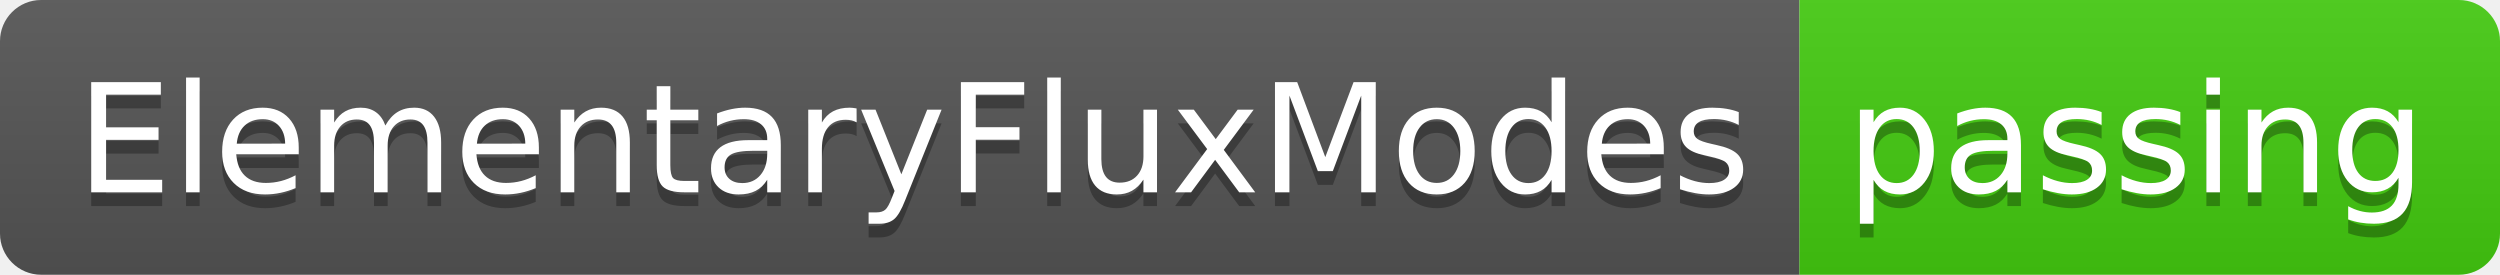
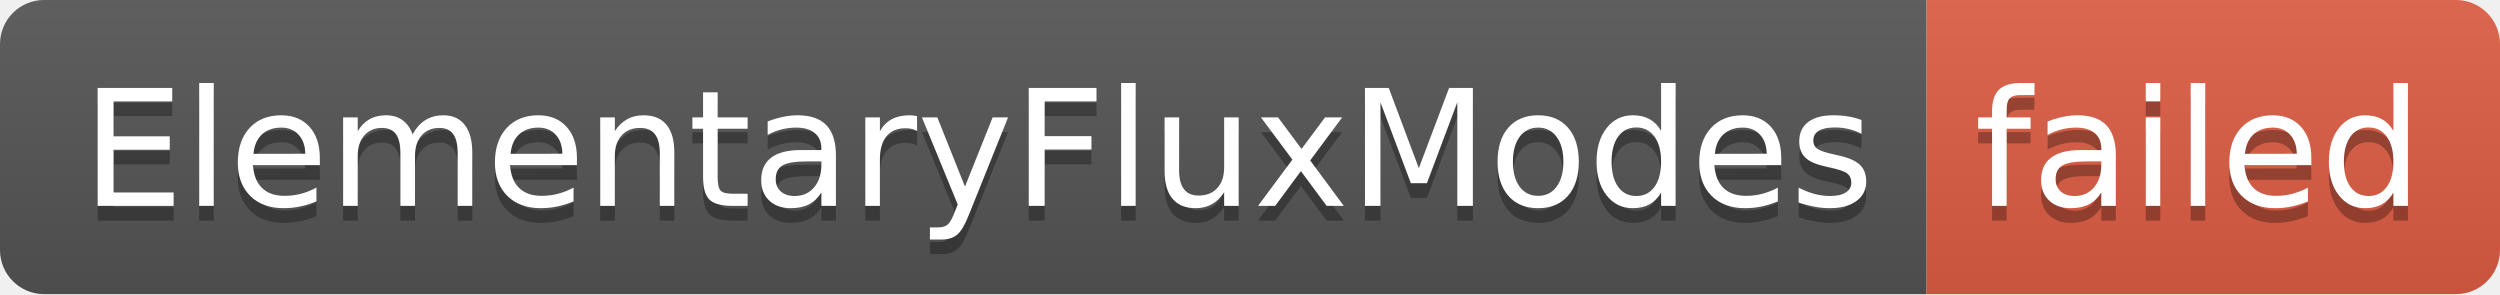
- <svg xmlns="http://www.w3.org/2000/svg" width="182" height="20" role="img" aria-label="ElementaryFluxModes: passing">
+ <svg xmlns="http://www.w3.org/2000/svg" width="170" height="20" role="img" aria-label="ElementaryFluxModes: failed">
  <linearGradient id="s" x2="0" y2="100%">
    <stop offset="0" stop-color="#bbb" stop-opacity=".1" />
    <stop offset="1" stop-opacity=".1" />
  </linearGradient>
  <clipPath id="r">
-     <rect width="182" height="20" rx="3" fill="#fff" />
+     <rect width="170" height="20" rx="3" fill="#fff" />
  </clipPath>
  <g clip-path="url(#r)">
    <rect width="131" height="20" fill="#555" />
-     <rect x="131" width="51" height="20" fill="#4c1" />
-     <rect width="182" height="20" fill="url(#s)" />
+     <rect x="131" width="39" height="20" fill="#e05d44" />
+     <rect width="170" height="20" fill="url(#s)" />
  </g>
  <g fill="#fff" text-anchor="middle" font-family="Verdana,Geneva,DejaVu Sans,sans-serif" text-rendering="geometricPrecision" font-size="110">
    <text aria-hidden="true" x="665" y="150" fill="#010101" fill-opacity=".3" transform="scale(.1)" textLength="1210">ElementaryFluxModes</text>
    <text x="665" y="140" transform="scale(.1)" fill="#fff" textLength="1210">ElementaryFluxModes</text>
-     <text aria-hidden="true" x="1555" y="150" fill="#010101" fill-opacity=".3" transform="scale(.1)" textLength="410">passing</text>
-     <text x="1555" y="140" transform="scale(.1)" fill="#fff" textLength="410">passing</text>
+     <text aria-hidden="true" x="1495" y="150" fill="#010101" fill-opacity=".3" transform="scale(.1)" textLength="290">failed</text>
+     <text x="1495" y="140" transform="scale(.1)" fill="#fff" textLength="290">failed</text>
  </g>
</svg>
